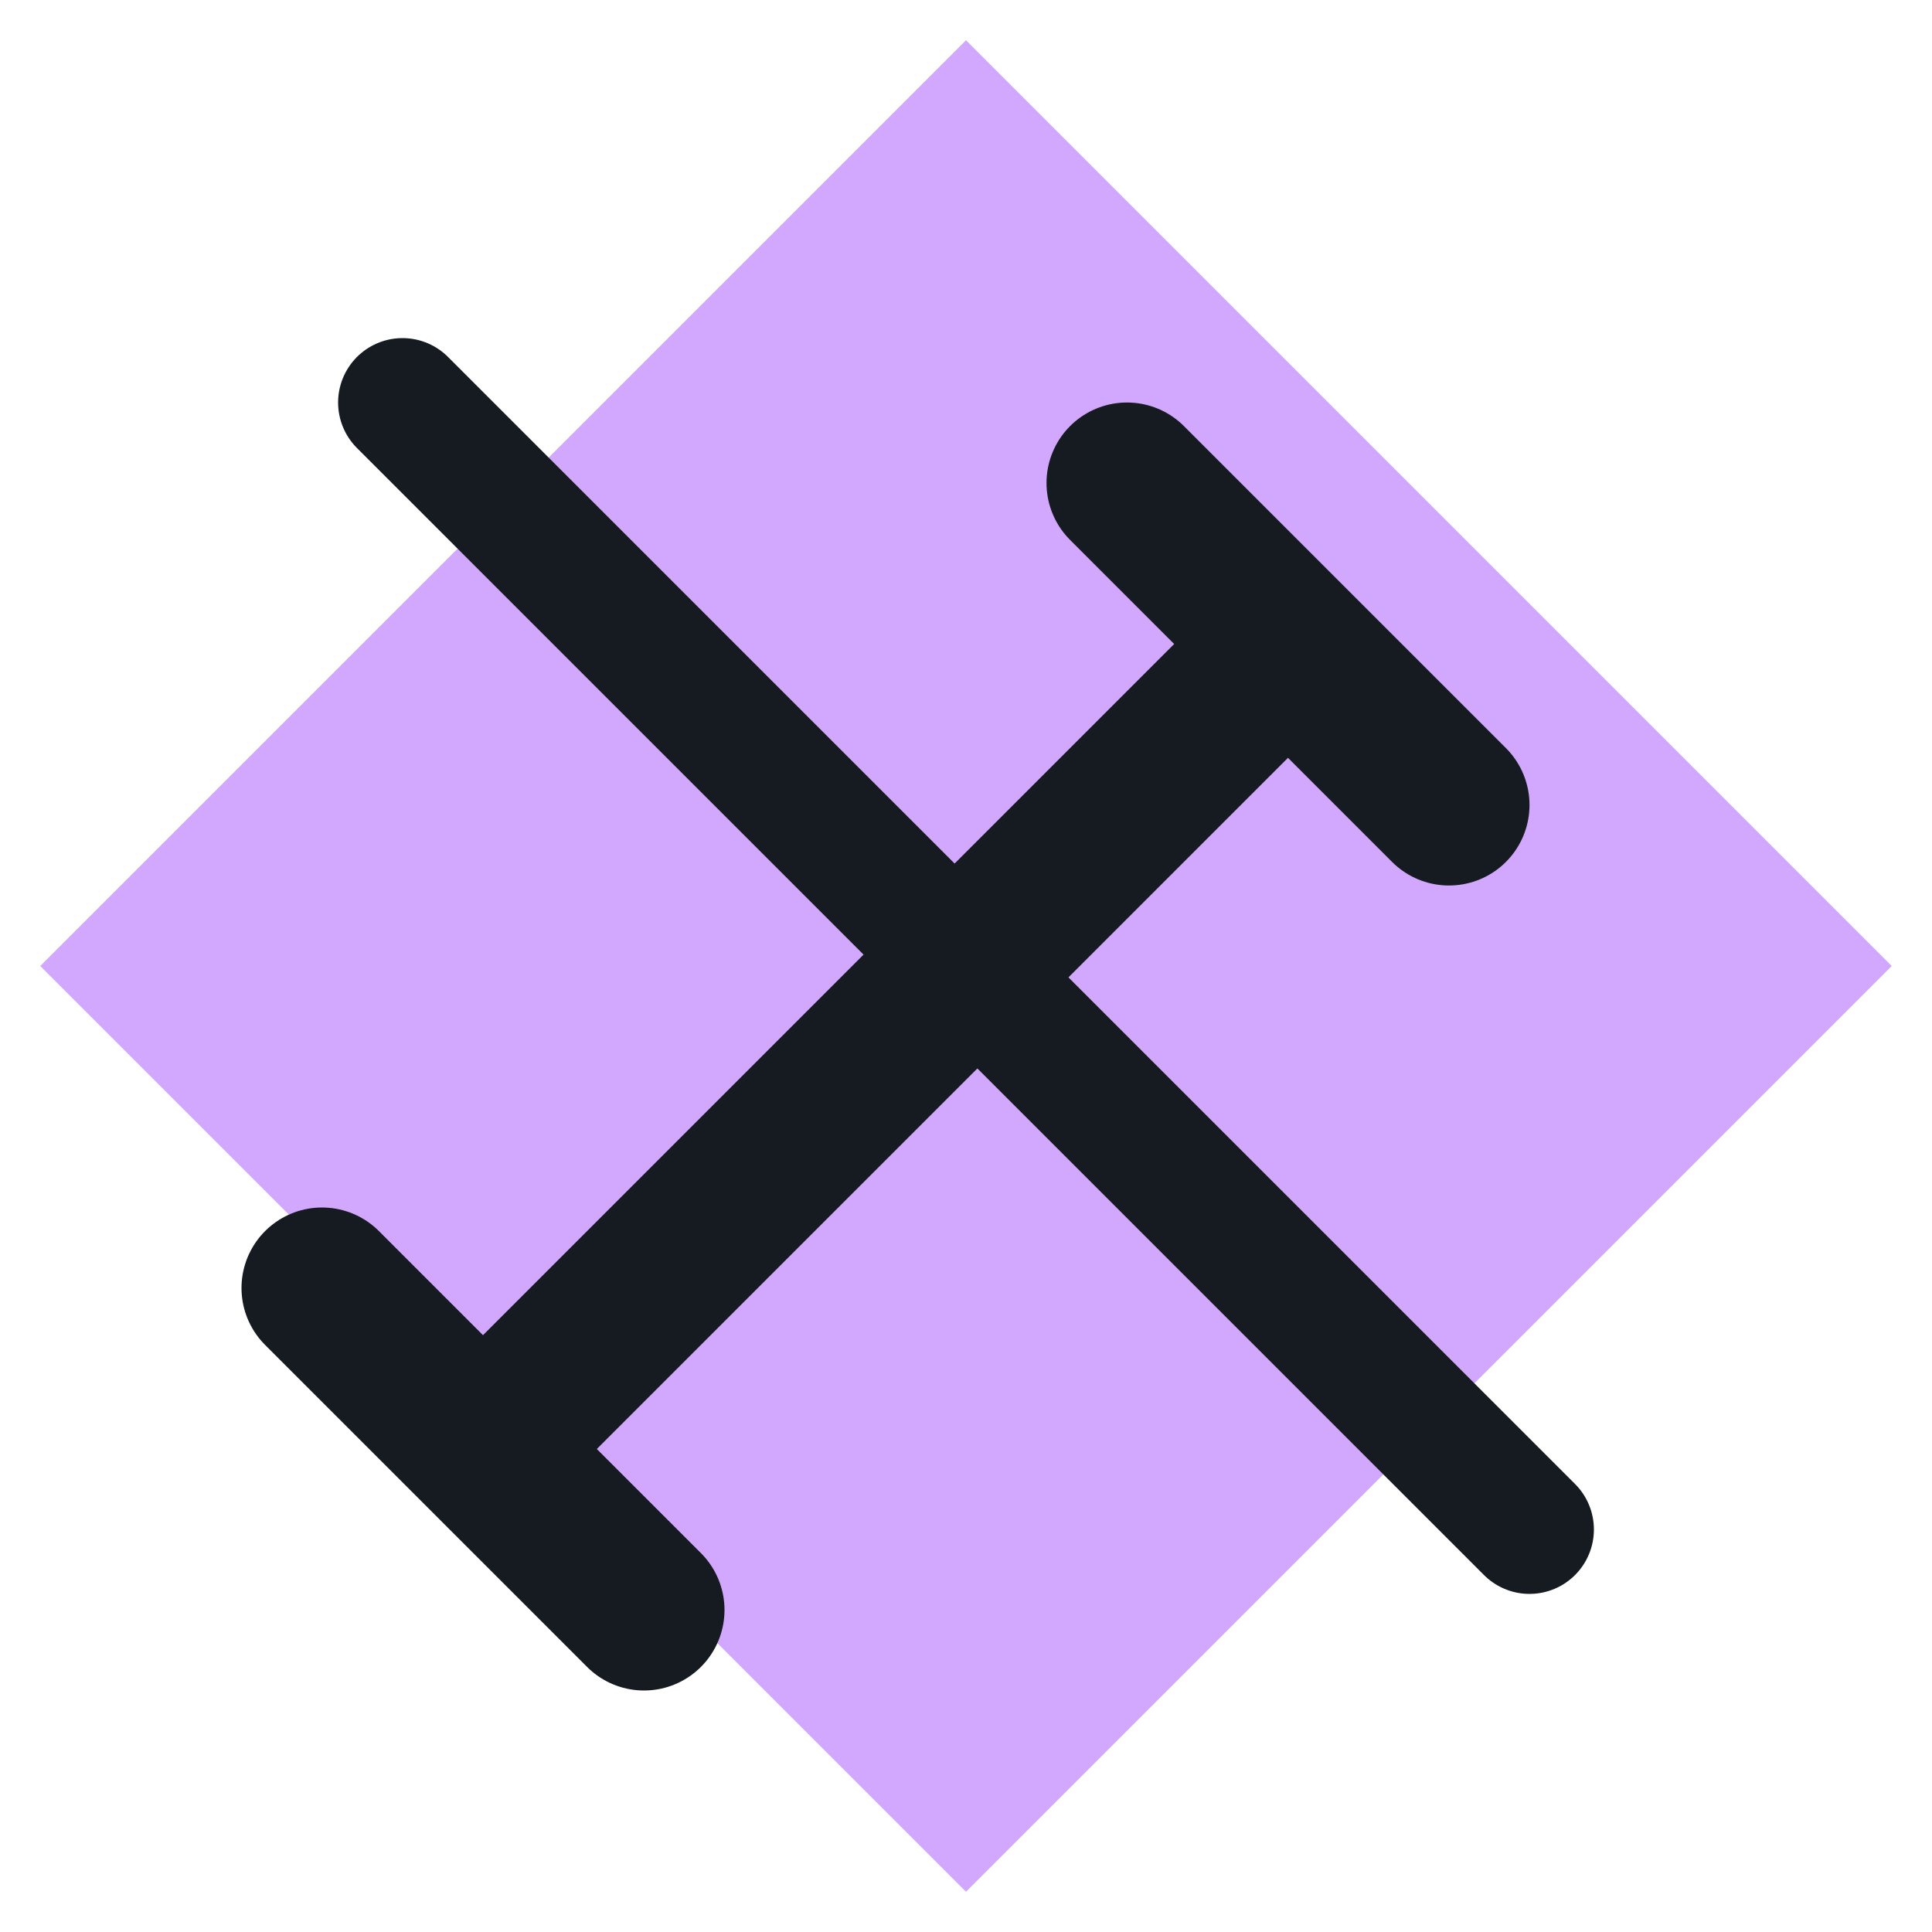
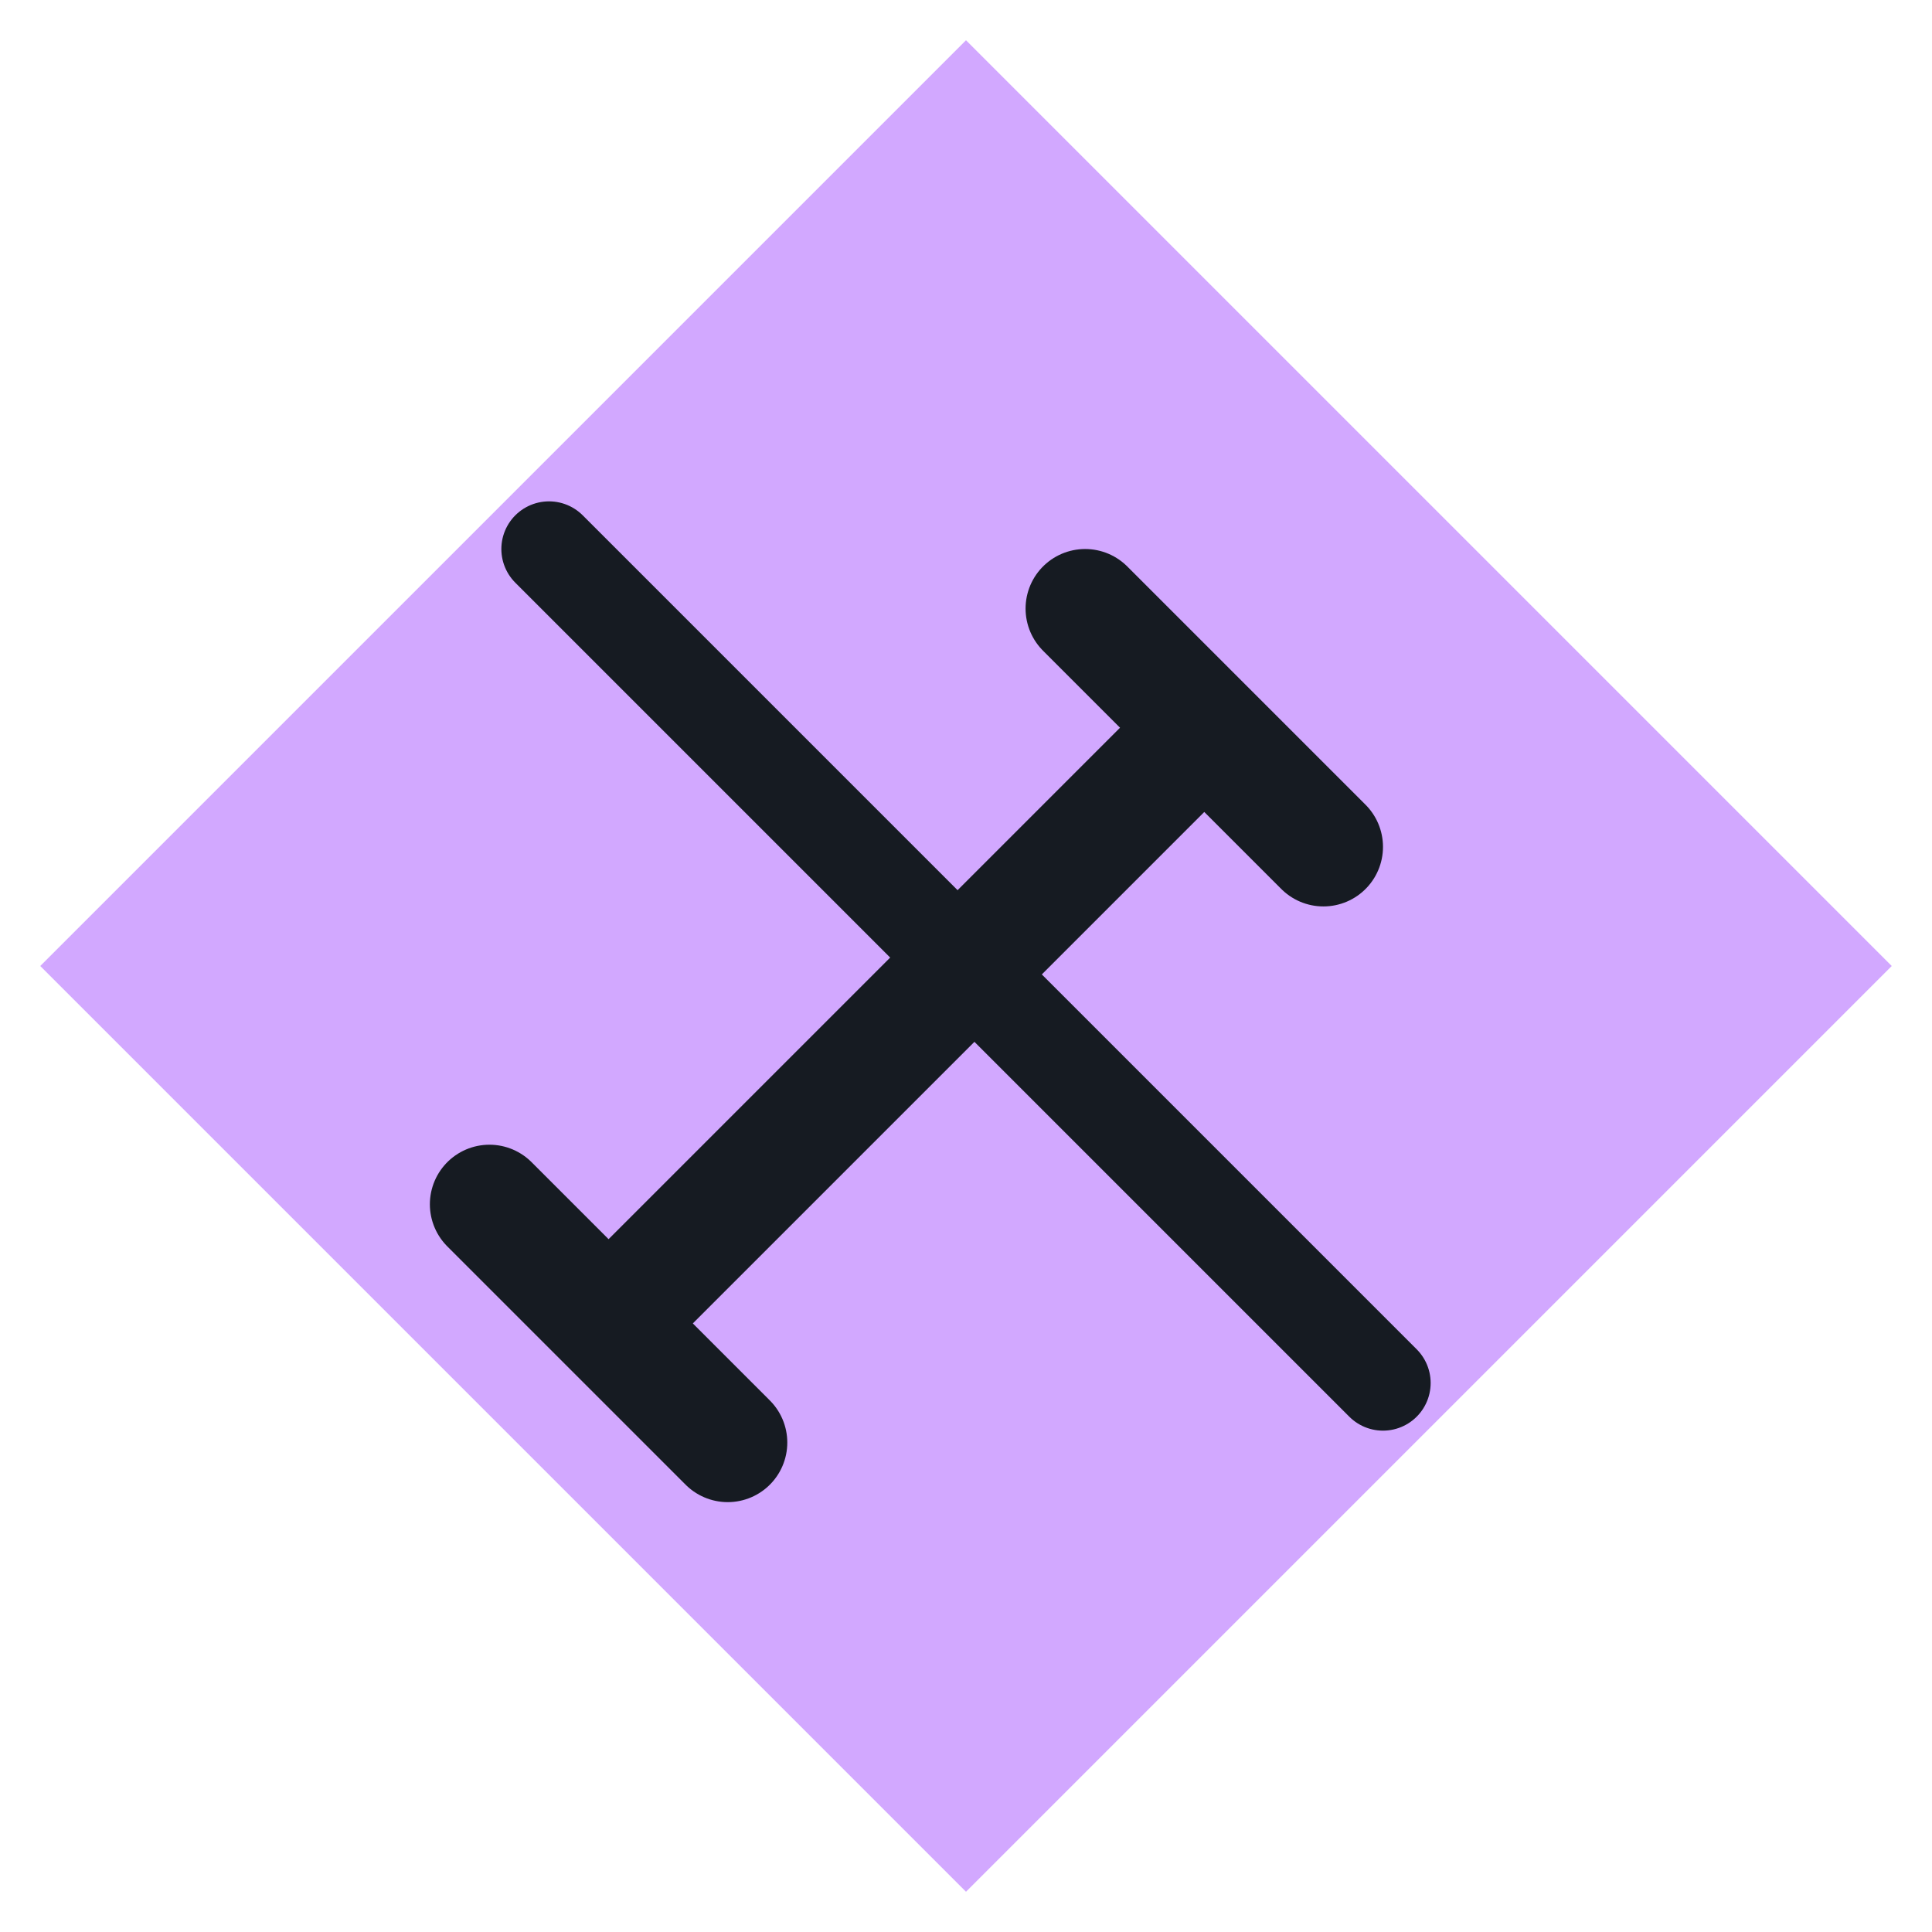
<svg xmlns="http://www.w3.org/2000/svg" viewBox="0 0 24 24" width="24" height="24">
  <path d="M12 0.5L23.5 12 12 23.5 0.5 12z" fill="#d2a8ff" />
-   <path d="M6 18L16 8M14 6l4 4M8 20l-4-4" fill="none" stroke="#161b22" stroke-width="2" stroke-linecap="round" stroke-linejoin="round" />
-   <path d="M5 5l14 14" fill="none" stroke="#161b22" stroke-width="1.6" stroke-linecap="round" stroke-linejoin="round" />
+   <g transform="translate(12 12) scale(0.74) translate(-12 -12)">
+     <path d="M6 18L16 8M14 6l4 4M8 20l-4-4" fill="none" stroke="#161b22" stroke-width="2" stroke-linecap="round" stroke-linejoin="round" />
+     <path d="M5 5l14 14" fill="none" stroke="#161b22" stroke-width="1.6" stroke-linecap="round" stroke-linejoin="round" />
+   </g>
</svg>
